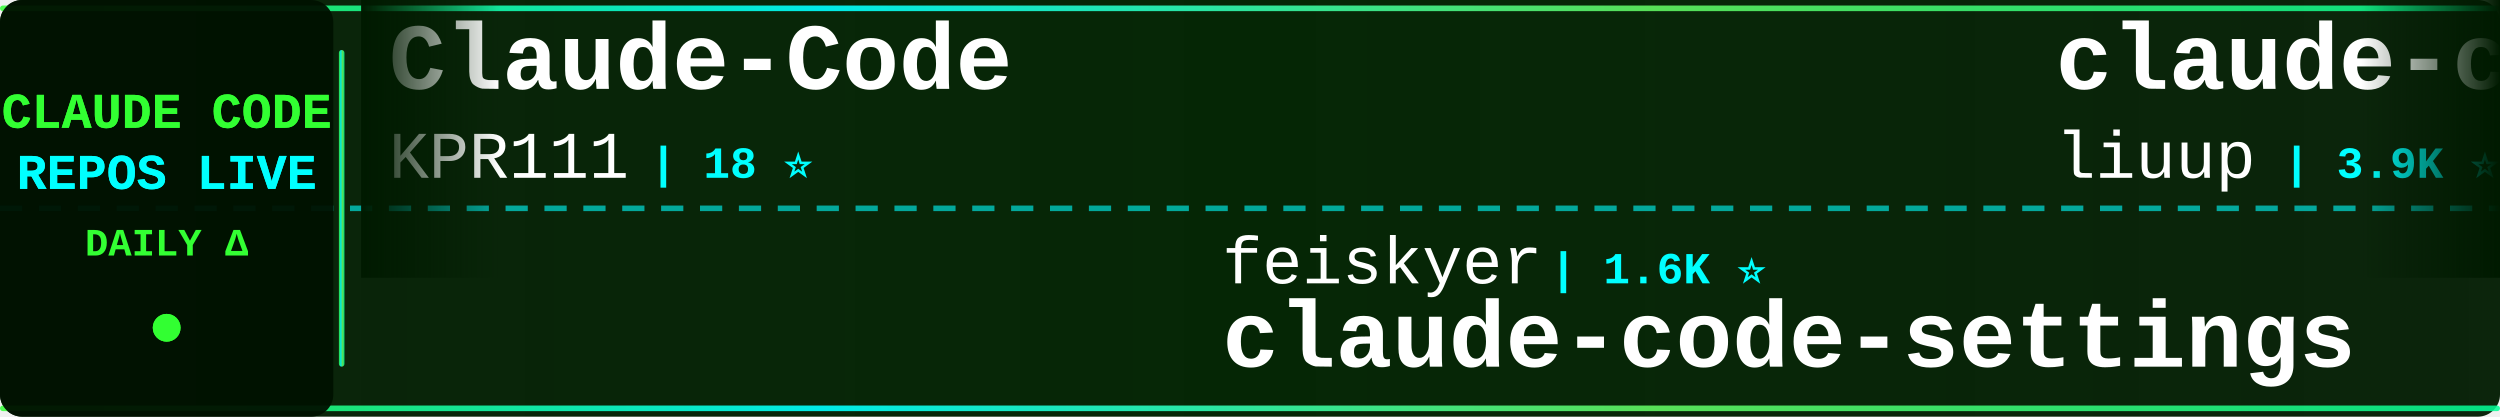
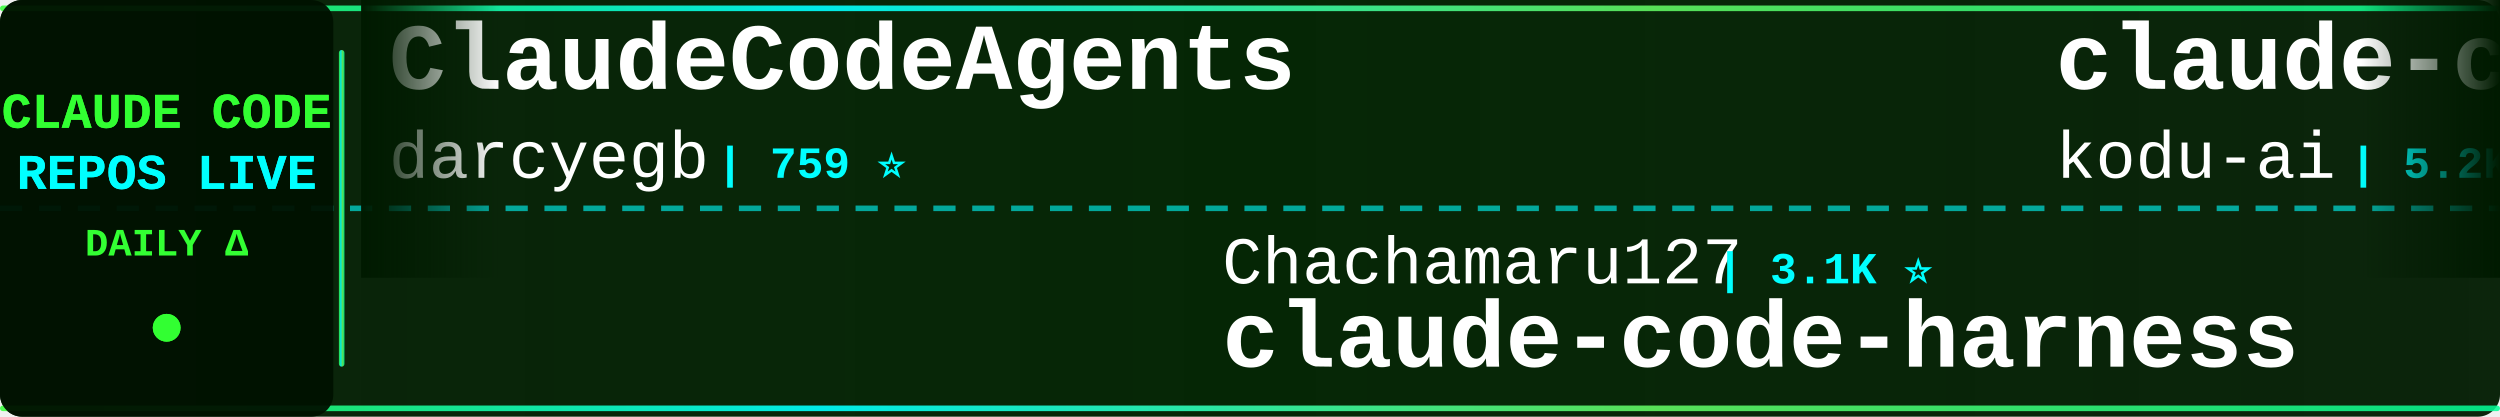
<svg xmlns="http://www.w3.org/2000/svg" width="900" height="150">
  <defs>
    <linearGradient id="tickerBg" x1="0%" y1="0%" x2="100%" y2="0%">
      <stop offset="0%" style="stop-color:#001a00;stop-opacity:0.95" />
      <stop offset="50%" style="stop-color:#002200;stop-opacity:0.98" />
      <stop offset="100%" style="stop-color:#001a00;stop-opacity:0.95" />
    </linearGradient>
    <linearGradient id="borderGrad" x1="0%" y1="0%" x2="100%" y2="0%">
      <stop offset="0%" style="stop-color:#33ff33;stop-opacity:0.85">
        <animate attributeName="stop-opacity" values="0.85;1;0.85" dur="2s" repeatCount="indefinite" />
      </stop>
      <stop offset="33%" style="stop-color:#00ffff;stop-opacity:0.9">
        <animate attributeName="stop-opacity" values="0.9;1;0.9" dur="2.2s" repeatCount="indefinite" />
      </stop>
      <stop offset="66%" style="stop-color:#66ff66;stop-opacity:0.85">
        <animate attributeName="stop-opacity" values="0.85;1;0.85" dur="1.8s" repeatCount="indefinite" />
      </stop>
      <stop offset="100%" style="stop-color:#00ff99;stop-opacity:0.85">
        <animate attributeName="stop-opacity" values="0.85;1;0.85" dur="2s" repeatCount="indefinite" />
      </stop>
    </linearGradient>
    <filter id="textGlow">
      <feGaussianBlur stdDeviation="0.1" result="coloredBlur" />
      <feMerge>
        <feMergeNode in="coloredBlur" />
        <feMergeNode in="SourceGraphic" />
      </feMerge>
    </filter>
    <filter id="metricGlow">
      <feGaussianBlur stdDeviation="0.2" result="coloredBlur" />
      <feMerge>
        <feMergeNode in="coloredBlur" />
        <feMergeNode in="SourceGraphic" />
      </feMerge>
    </filter>
    <linearGradient id="leftFade" x1="0%" y1="0%" x2="100%" y2="0%">
      <stop offset="0%" style="stop-color:#001a00;stop-opacity:1" />
      <stop offset="100%" style="stop-color:#001a00;stop-opacity:0" />
    </linearGradient>
    <linearGradient id="rightFade" x1="0%" y1="0%" x2="100%" y2="0%">
      <stop offset="0%" style="stop-color:#001a00;stop-opacity:0" />
      <stop offset="100%" style="stop-color:#001a00;stop-opacity:1" />
    </linearGradient>
  </defs>
  <rect width="900" height="150" fill="url(#tickerBg)" rx="8" />
  <rect x="0" y="2" width="900" height="2" fill="url(#borderGrad)" rx="1" />
  <rect x="0" y="146" width="900" height="2" fill="url(#borderGrad)" rx="1" />
  <line x1="0" y1="75" x2="900" y2="75" stroke="#00ffff" stroke-width="2" stroke-dasharray="8 6" opacity="0.6" />
  <rect x="0" y="0" width="120" height="150" fill="#001100" opacity="0.95" rx="8" />
  <text x="60" y="46" font-family="'Courier New', monospace" font-size="18" font-weight="bold" fill="#33ff33" text-anchor="middle" filter="url(#textGlow)">
    CLAUDE CODE
  </text>
  <text x="60" y="68" font-family="'Courier New', monospace" font-size="18" font-weight="bold" fill="#00ffff" text-anchor="middle" filter="url(#textGlow)">
    REPOS LIVE
  </text>
  <text x="60" y="92" font-family="'Courier New', monospace" font-size="14" font-weight="bold" fill="#33ff33" text-anchor="middle">
    DAILY Δ
  </text>
  <circle cx="60" cy="118" r="5" fill="#33ff33" filter="url(#metricGlow)">
    <animate attributeName="r" values="4;6;4" dur="1.5s" repeatCount="indefinite" />
    <animate attributeName="opacity" values="0.6;1;0.6" dur="1.5s" repeatCount="indefinite" />
  </circle>
  <rect x="122" y="18" width="2" height="114" fill="url(#borderGrad)" rx="1" />
  <clipPath id="tickerClip">
    <rect x="130" y="0" width="770" height="150" />
  </clipPath>
  <g clip-path="url(#tickerClip)">
    <g id="tickerItems">
      <animateTransform attributeName="transform" attributeType="XML" type="translate" from="0 0" to="-3000 0" dur="54s" repeatCount="indefinite" />
      <g transform="translate(0, 0)">
-         <text x="140" y="32" font-family="'Courier New', monospace" font-size="34" font-weight="bold" fill="#ffffff">Claude-Code</text>
-         <text x="140" y="64" font-family="'Courier New', monospace" font-size="24" font-weight="normal" fill="#ffffff" opacity="1.0">KPR111</text>
-         <text x="234" y="64" font-family="'Courier New', monospace" font-size="16" font-weight="bold" fill="#00ffff"> | 18 ⭐</text>
+         <text x="140" y="32" font-family="'Courier New', monospace" font-size="34" font-weight="bold" fill="#ffffff">ClaudeCodeAgents</text>
+         <text x="140" y="64" font-family="'Courier New', monospace" font-size="24" font-weight="normal" fill="#ffffff" opacity="1.0">darcyegb</text>
+         <text x="258" y="64" font-family="'Courier New', monospace" font-size="16" font-weight="bold" fill="#00ffff"> | 759 ⭐</text>
      </g>
      <g transform="translate(300, 0)">
-         <text x="140" y="102" font-family="'Courier New', monospace" font-size="24" font-weight="normal" fill="#ffffff" opacity="1.0">feiskyer</text>
-         <text x="258" y="102" font-family="'Courier New', monospace" font-size="16" font-weight="bold" fill="#00ffff"> | 1.6K ⭐</text>
-         <text x="140" y="132" font-family="'Courier New', monospace" font-size="34" font-weight="bold" fill="#ffffff">claude-code-settings</text>
+         <text x="140" y="102" font-family="'Courier New', monospace" font-size="24" font-weight="normal" fill="#ffffff" opacity="1.0">Chachamaru127</text>
+         <text x="318" y="102" font-family="'Courier New', monospace" font-size="16" font-weight="bold" fill="#00ffff"> | 3.1K ⭐</text>
+         <text x="140" y="132" font-family="'Courier New', monospace" font-size="34" font-weight="bold" fill="#ffffff">claude-code-harness</text>
      </g>
      <g transform="translate(600, 0)">
-         <text x="140" y="32" font-family="'Courier New', monospace" font-size="34" font-weight="bold" fill="#ffffff">claude-code-analysis</text>
-         <text x="140" y="64" font-family="'Courier New', monospace" font-size="24" font-weight="normal" fill="#ffffff" opacity="1.0">liuup</text>
-         <text x="222" y="64" font-family="'Courier New', monospace" font-size="16" font-weight="bold" fill="#00ffff"> | 3.9K ⭐</text>
+         <text x="140" y="32" font-family="'Courier New', monospace" font-size="34" font-weight="bold" fill="#ffffff">claude-coder</text>
+         <text x="140" y="64" font-family="'Courier New', monospace" font-size="24" font-weight="normal" fill="#ffffff" opacity="1.0">kodu-ai</text>
+         <text x="246" y="64" font-family="'Courier New', monospace" font-size="16" font-weight="bold" fill="#00ffff"> | 5.2K ⭐</text>
      </g>
      <g transform="translate(900, 0)">
-         <text x="140" y="102" font-family="'Courier New', monospace" font-size="24" font-weight="normal" fill="#ffffff" opacity="1.0">jqueryscript</text>
-         <text x="306" y="102" font-family="'Courier New', monospace" font-size="16" font-weight="bold" fill="#00ffff"> | 507 ⭐</text>
-         <text x="140" y="132" font-family="'Courier New', monospace" font-size="34" font-weight="bold" fill="#ffffff">awesome-claude-code</text>
+         <text x="140" y="102" font-family="'Courier New', monospace" font-size="24" font-weight="normal" fill="#ffffff" opacity="1.0">rohitg00</text>
+         <text x="258" y="102" font-family="'Courier New', monospace" font-size="16" font-weight="bold" fill="#00ffff"> | 2.6K ⭐</text>
+         <text x="140" y="132" font-family="'Courier New', monospace" font-size="34" font-weight="bold" fill="#ffffff">awesome-claude-code-tool...</text>
      </g>
      <g transform="translate(1200, 0)">
-         <text x="140" y="32" font-family="'Courier New', monospace" font-size="34" font-weight="bold" fill="#ffffff">system_prompts_leaks</text>
-         <text x="140" y="64" font-family="'Courier New', monospace" font-size="24" font-weight="normal" fill="#ffffff" opacity="1.0">asgeirtj</text>
-         <text x="258" y="64" font-family="'Courier New', monospace" font-size="16" font-weight="bold" fill="#00ffff"> | 63.9K ⭐ +12</text>
+         <text x="140" y="32" font-family="'Courier New', monospace" font-size="34" font-weight="bold" fill="#ffffff">claude-code-system-promp...</text>
+         <text x="140" y="64" font-family="'Courier New', monospace" font-size="24" font-weight="normal" fill="#ffffff" opacity="1.0">Piebald-AI</text>
+         <text x="282" y="64" font-family="'Courier New', monospace" font-size="16" font-weight="bold" fill="#00ffff"> | 12.5K ⭐ +3</text>
      </g>
      <g transform="translate(1500, 0)">
-         <text x="140" y="102" font-family="'Courier New', monospace" font-size="24" font-weight="normal" fill="#ffffff" opacity="1.0">Donchitos</text>
-         <text x="270" y="102" font-family="'Courier New', monospace" font-size="16" font-weight="bold" fill="#00ffff"> | 24.7K ⭐ +6</text>
-         <text x="140" y="132" font-family="'Courier New', monospace" font-size="34" font-weight="bold" fill="#ffffff">Claude-Code-Game-Studios</text>
+         <text x="140" y="102" font-family="'Courier New', monospace" font-size="24" font-weight="normal" fill="#ffffff" opacity="1.0">KPR111</text>
+         <text x="234" y="102" font-family="'Courier New', monospace" font-size="16" font-weight="bold" fill="#00ffff"> | 18 ⭐</text>
+         <text x="140" y="132" font-family="'Courier New', monospace" font-size="34" font-weight="bold" fill="#ffffff">Claude-Code</text>
      </g>
      <g transform="translate(1800, 0)">
-         <text x="140" y="32" font-family="'Courier New', monospace" font-size="34" font-weight="bold" fill="#ffffff">claude-code-source-code</text>
-         <text x="140" y="64" font-family="'Courier New', monospace" font-size="24" font-weight="normal" fill="#ffffff" opacity="1.0">777genius</text>
-         <text x="270" y="64" font-family="'Courier New', monospace" font-size="16" font-weight="bold" fill="#00ffff"> | 930 ⭐</text>
+         <text x="140" y="32" font-family="'Courier New', monospace" font-size="34" font-weight="bold" fill="#ffffff">Claude-Code</text>
+         <text x="140" y="64" font-family="'Courier New', monospace" font-size="24" font-weight="normal" fill="#ffffff" opacity="1.0">pengchengneo</text>
+         <text x="306" y="64" font-family="'Courier New', monospace" font-size="16" font-weight="bold" fill="#00ffff"> | 1.8K ⭐</text>
      </g>
      <g transform="translate(2100, 0)">
-         <text x="140" y="102" font-family="'Courier New', monospace" font-size="24" font-weight="normal" fill="#ffffff" opacity="1.0">Njengah</text>
-         <text x="246" y="102" font-family="'Courier New', monospace" font-size="16" font-weight="bold" fill="#00ffff"> | 1.9K ⭐</text>
-         <text x="140" y="132" font-family="'Courier New', monospace" font-size="34" font-weight="bold" fill="#ffffff">claude-code-cheat-sheet</text>
+         <text x="140" y="102" font-family="'Courier New', monospace" font-size="24" font-weight="normal" fill="#ffffff" opacity="1.0">Yuyz0112</text>
+         <text x="258" y="102" font-family="'Courier New', monospace" font-size="16" font-weight="bold" fill="#00ffff"> | 2.4K ⭐</text>
+         <text x="140" y="132" font-family="'Courier New', monospace" font-size="34" font-weight="bold" fill="#ffffff">claude-code-reverse</text>
      </g>
      <g transform="translate(2400, 0)">
-         <text x="140" y="32" font-family="'Courier New', monospace" font-size="34" font-weight="bold" fill="#ffffff">Claude-Code-Usage-Monito...</text>
-         <text x="140" y="64" font-family="'Courier New', monospace" font-size="24" font-weight="normal" fill="#ffffff" opacity="1.0">Maciek-roboblog</text>
-         <text x="342" y="64" font-family="'Courier New', monospace" font-size="16" font-weight="bold" fill="#00ffff"> | 8.7K ⭐</text>
+         <text x="140" y="32" font-family="'Courier New', monospace" font-size="34" font-weight="bold" fill="#ffffff">edmunds-claude-code</text>
+         <text x="140" y="64" font-family="'Courier New', monospace" font-size="24" font-weight="normal" fill="#ffffff" opacity="1.0">edmund-io</text>
+         <text x="270" y="64" font-family="'Courier New', monospace" font-size="16" font-weight="bold" fill="#00ffff"> | 1.5K ⭐</text>
      </g>
      <g transform="translate(2700, 0)">
-         <text x="140" y="102" font-family="'Courier New', monospace" font-size="24" font-weight="normal" fill="#ffffff" opacity="1.0">darcyegb</text>
-         <text x="258" y="102" font-family="'Courier New', monospace" font-size="16" font-weight="bold" fill="#00ffff"> | 759 ⭐</text>
-         <text x="140" y="132" font-family="'Courier New', monospace" font-size="34" font-weight="bold" fill="#ffffff">ClaudeCodeAgents</text>
+         <text x="140" y="102" font-family="'Courier New', monospace" font-size="24" font-weight="normal" fill="#ffffff" opacity="1.0">Pimzino</text>
+         <text x="246" y="102" font-family="'Courier New', monospace" font-size="16" font-weight="bold" fill="#00ffff"> | 3.9K ⭐</text>
+         <text x="140" y="132" font-family="'Courier New', monospace" font-size="34" font-weight="bold" fill="#ffffff">claude-code-spec-workflo...</text>
      </g>
      <g transform="translate(3000, 0)">
-         <text x="140" y="32" font-family="'Courier New', monospace" font-size="34" font-weight="bold" fill="#ffffff">Claude-Code</text>
-         <text x="140" y="64" font-family="'Courier New', monospace" font-size="24" font-weight="normal" fill="#ffffff" opacity="1.0">KPR111</text>
-         <text x="234" y="64" font-family="'Courier New', monospace" font-size="16" font-weight="bold" fill="#00ffff"> | 18 ⭐</text>
+         <text x="140" y="32" font-family="'Courier New', monospace" font-size="34" font-weight="bold" fill="#ffffff">ClaudeCodeAgents</text>
+         <text x="140" y="64" font-family="'Courier New', monospace" font-size="24" font-weight="normal" fill="#ffffff" opacity="1.0">darcyegb</text>
+         <text x="258" y="64" font-family="'Courier New', monospace" font-size="16" font-weight="bold" fill="#00ffff"> | 759 ⭐</text>
      </g>
      <g transform="translate(3300, 0)">
-         <text x="140" y="102" font-family="'Courier New', monospace" font-size="24" font-weight="normal" fill="#ffffff" opacity="1.0">feiskyer</text>
-         <text x="258" y="102" font-family="'Courier New', monospace" font-size="16" font-weight="bold" fill="#00ffff"> | 1.6K ⭐</text>
-         <text x="140" y="132" font-family="'Courier New', monospace" font-size="34" font-weight="bold" fill="#ffffff">claude-code-settings</text>
+         <text x="140" y="102" font-family="'Courier New', monospace" font-size="24" font-weight="normal" fill="#ffffff" opacity="1.0">Chachamaru127</text>
+         <text x="318" y="102" font-family="'Courier New', monospace" font-size="16" font-weight="bold" fill="#00ffff"> | 3.1K ⭐</text>
+         <text x="140" y="132" font-family="'Courier New', monospace" font-size="34" font-weight="bold" fill="#ffffff">claude-code-harness</text>
      </g>
      <g transform="translate(3600, 0)">
-         <text x="140" y="32" font-family="'Courier New', monospace" font-size="34" font-weight="bold" fill="#ffffff">claude-code-analysis</text>
-         <text x="140" y="64" font-family="'Courier New', monospace" font-size="24" font-weight="normal" fill="#ffffff" opacity="1.0">liuup</text>
-         <text x="222" y="64" font-family="'Courier New', monospace" font-size="16" font-weight="bold" fill="#00ffff"> | 3.9K ⭐</text>
+         <text x="140" y="32" font-family="'Courier New', monospace" font-size="34" font-weight="bold" fill="#ffffff">claude-coder</text>
+         <text x="140" y="64" font-family="'Courier New', monospace" font-size="24" font-weight="normal" fill="#ffffff" opacity="1.0">kodu-ai</text>
+         <text x="246" y="64" font-family="'Courier New', monospace" font-size="16" font-weight="bold" fill="#00ffff"> | 5.2K ⭐</text>
      </g>
      <g transform="translate(3900, 0)">
-         <text x="140" y="102" font-family="'Courier New', monospace" font-size="24" font-weight="normal" fill="#ffffff" opacity="1.0">jqueryscript</text>
-         <text x="306" y="102" font-family="'Courier New', monospace" font-size="16" font-weight="bold" fill="#00ffff"> | 507 ⭐</text>
-         <text x="140" y="132" font-family="'Courier New', monospace" font-size="34" font-weight="bold" fill="#ffffff">awesome-claude-code</text>
+         <text x="140" y="102" font-family="'Courier New', monospace" font-size="24" font-weight="normal" fill="#ffffff" opacity="1.0">rohitg00</text>
+         <text x="258" y="102" font-family="'Courier New', monospace" font-size="16" font-weight="bold" fill="#00ffff"> | 2.6K ⭐</text>
+         <text x="140" y="132" font-family="'Courier New', monospace" font-size="34" font-weight="bold" fill="#ffffff">awesome-claude-code-tool...</text>
      </g>
    </g>
  </g>
  <rect x="130" y="0" width="50" height="100" fill="url(#leftFade)" />
  <rect x="850" y="0" width="50" height="100" fill="url(#rightFade)" />
</svg>
